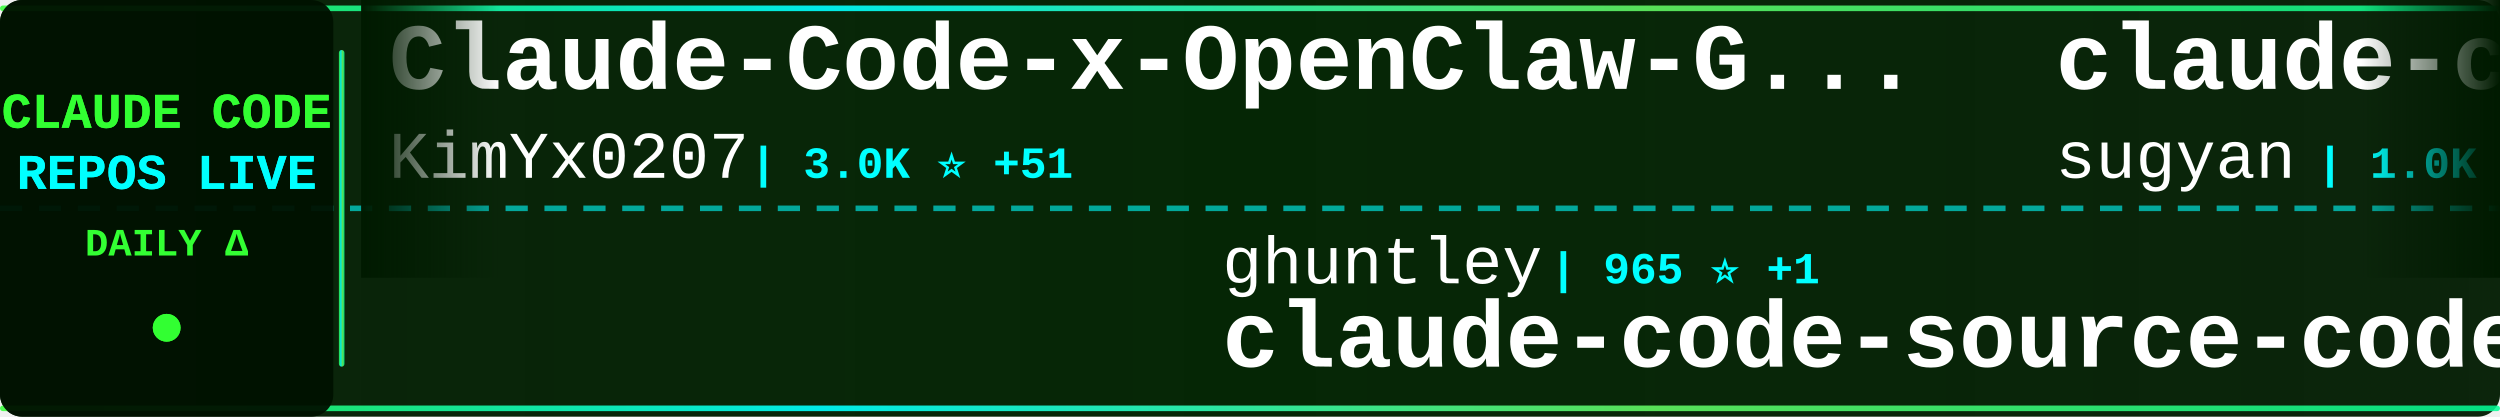
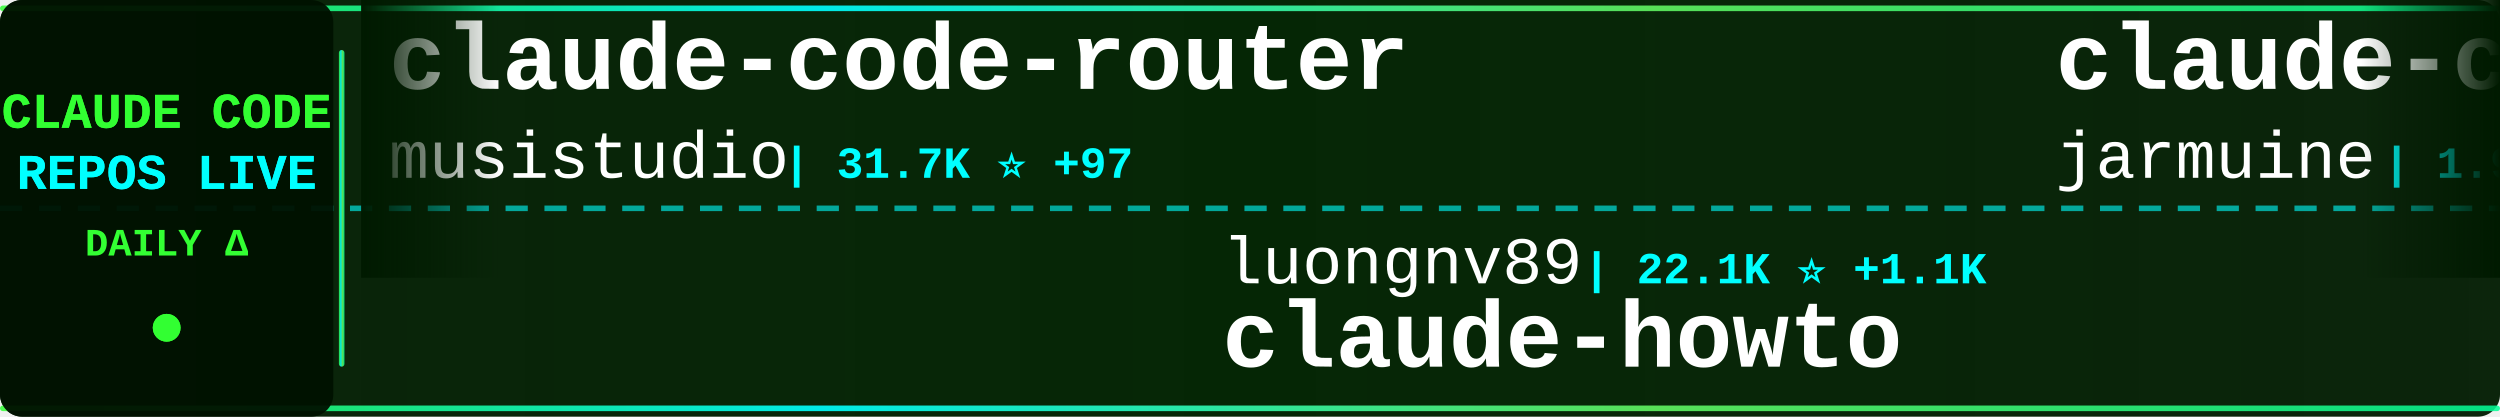
<svg xmlns="http://www.w3.org/2000/svg" width="900" height="150">
  <defs>
    <linearGradient id="tickerBg" x1="0%" y1="0%" x2="100%" y2="0%">
      <stop offset="0%" style="stop-color:#001a00;stop-opacity:0.95" />
      <stop offset="50%" style="stop-color:#002200;stop-opacity:0.98" />
      <stop offset="100%" style="stop-color:#001a00;stop-opacity:0.95" />
    </linearGradient>
    <linearGradient id="borderGrad" x1="0%" y1="0%" x2="100%" y2="0%">
      <stop offset="0%" style="stop-color:#33ff33;stop-opacity:0.85">
        <animate attributeName="stop-opacity" values="0.85;1;0.85" dur="2s" repeatCount="indefinite" />
      </stop>
      <stop offset="33%" style="stop-color:#00ffff;stop-opacity:0.9">
        <animate attributeName="stop-opacity" values="0.9;1;0.9" dur="2.2s" repeatCount="indefinite" />
      </stop>
      <stop offset="66%" style="stop-color:#66ff66;stop-opacity:0.85">
        <animate attributeName="stop-opacity" values="0.85;1;0.85" dur="1.8s" repeatCount="indefinite" />
      </stop>
      <stop offset="100%" style="stop-color:#00ff99;stop-opacity:0.85">
        <animate attributeName="stop-opacity" values="0.85;1;0.85" dur="2s" repeatCount="indefinite" />
      </stop>
    </linearGradient>
    <filter id="textGlow">
      <feGaussianBlur stdDeviation="0.1" result="coloredBlur" />
      <feMerge>
        <feMergeNode in="coloredBlur" />
        <feMergeNode in="SourceGraphic" />
      </feMerge>
    </filter>
    <filter id="metricGlow">
      <feGaussianBlur stdDeviation="0.2" result="coloredBlur" />
      <feMerge>
        <feMergeNode in="coloredBlur" />
        <feMergeNode in="SourceGraphic" />
      </feMerge>
    </filter>
    <linearGradient id="leftFade" x1="0%" y1="0%" x2="100%" y2="0%">
      <stop offset="0%" style="stop-color:#001a00;stop-opacity:1" />
      <stop offset="100%" style="stop-color:#001a00;stop-opacity:0" />
    </linearGradient>
    <linearGradient id="rightFade" x1="0%" y1="0%" x2="100%" y2="0%">
      <stop offset="0%" style="stop-color:#001a00;stop-opacity:0" />
      <stop offset="100%" style="stop-color:#001a00;stop-opacity:1" />
    </linearGradient>
  </defs>
  <rect width="900" height="150" fill="url(#tickerBg)" rx="8" />
  <rect x="0" y="2" width="900" height="2" fill="url(#borderGrad)" rx="1" />
  <rect x="0" y="146" width="900" height="2" fill="url(#borderGrad)" rx="1" />
  <line x1="0" y1="75" x2="900" y2="75" stroke="#00ffff" stroke-width="2" stroke-dasharray="8 6" opacity="0.6" />
  <rect x="0" y="0" width="120" height="150" fill="#001100" opacity="0.95" rx="8" />
  <text x="60" y="46" font-family="'Courier New', monospace" font-size="18" font-weight="bold" fill="#33ff33" text-anchor="middle" filter="url(#textGlow)">
    CLAUDE CODE
  </text>
  <text x="60" y="68" font-family="'Courier New', monospace" font-size="18" font-weight="bold" fill="#00ffff" text-anchor="middle" filter="url(#textGlow)">
    REPOS LIVE
  </text>
  <text x="60" y="92" font-family="'Courier New', monospace" font-size="14" font-weight="bold" fill="#33ff33" text-anchor="middle">
    DAILY Δ
  </text>
  <circle cx="60" cy="118" r="5" fill="#33ff33" filter="url(#metricGlow)">
    <animate attributeName="r" values="4;6;4" dur="1.5s" repeatCount="indefinite" />
    <animate attributeName="opacity" values="0.6;1;0.6" dur="1.5s" repeatCount="indefinite" />
  </circle>
  <rect x="122" y="18" width="2" height="114" fill="url(#borderGrad)" rx="1" />
  <clipPath id="tickerClip">
    <rect x="130" y="0" width="770" height="150" />
  </clipPath>
  <g clip-path="url(#tickerClip)">
    <g id="tickerItems">
      <animateTransform attributeName="transform" attributeType="XML" type="translate" from="0 0" to="-3000 0" dur="54s" repeatCount="indefinite" />
      <g transform="translate(0, 0)">
-         <text x="140" y="32" font-family="'Courier New', monospace" font-size="34" font-weight="bold" fill="#ffffff">Claude-Code-x-OpenClaw-G...</text>
-         <text x="140" y="64" font-family="'Courier New', monospace" font-size="24" font-weight="normal" fill="#ffffff" opacity="1.0">KimYx0207</text>
-         <text x="270" y="64" font-family="'Courier New', monospace" font-size="16" font-weight="bold" fill="#00ffff"> | 3.0K ⭐ +51</text>
+         <text x="140" y="32" font-family="'Courier New', monospace" font-size="34" font-weight="bold" fill="#ffffff">claude-code-router</text>
+         <text x="140" y="64" font-family="'Courier New', monospace" font-size="24" font-weight="normal" fill="#ffffff" opacity="1.0">musistudio</text>
+         <text x="282" y="64" font-family="'Courier New', monospace" font-size="16" font-weight="bold" fill="#00ffff"> | 31.7K ⭐ +97</text>
      </g>
      <g transform="translate(300, 0)">
-         <text x="140" y="102" font-family="'Courier New', monospace" font-size="24" font-weight="normal" fill="#ffffff" opacity="1.0">ghuntley</text>
-         <text x="258" y="102" font-family="'Courier New', monospace" font-size="16" font-weight="bold" fill="#00ffff"> | 965 ⭐ +1</text>
-         <text x="140" y="132" font-family="'Courier New', monospace" font-size="34" font-weight="bold" fill="#ffffff">claude-code-source-code-...</text>
+         <text x="140" y="102" font-family="'Courier New', monospace" font-size="24" font-weight="normal" fill="#ffffff" opacity="1.0">luongnv89</text>
+         <text x="270" y="102" font-family="'Courier New', monospace" font-size="16" font-weight="bold" fill="#00ffff"> | 22.1K ⭐ +1.1K</text>
+         <text x="140" y="132" font-family="'Courier New', monospace" font-size="34" font-weight="bold" fill="#ffffff">claude-howto</text>
      </g>
      <g transform="translate(600, 0)">
-         <text x="140" y="32" font-family="'Courier New', monospace" font-size="34" font-weight="bold" fill="#ffffff">claude-code-webui</text>
-         <text x="140" y="64" font-family="'Courier New', monospace" font-size="24" font-weight="normal" fill="#ffffff" opacity="1.0">sugyan</text>
-         <text x="234" y="64" font-family="'Courier New', monospace" font-size="16" font-weight="bold" fill="#00ffff"> | 1.0K ⭐ +3</text>
+         <text x="140" y="32" font-family="'Courier New', monospace" font-size="34" font-weight="bold" fill="#ffffff">claude-code</text>
+         <text x="140" y="64" font-family="'Courier New', monospace" font-size="24" font-weight="normal" fill="#ffffff" opacity="1.0">jarmuine</text>
+         <text x="258" y="64" font-family="'Courier New', monospace" font-size="16" font-weight="bold" fill="#00ffff"> | 1.9K ⭐ +45</text>
      </g>
      <g transform="translate(900, 0)">
-         <text x="140" y="102" font-family="'Courier New', monospace" font-size="24" font-weight="normal" fill="#ffffff" opacity="1.0">rohitg00</text>
-         <text x="258" y="102" font-family="'Courier New', monospace" font-size="16" font-weight="bold" fill="#00ffff"> | 1.1K ⭐ +22</text>
-         <text x="140" y="132" font-family="'Courier New', monospace" font-size="34" font-weight="bold" fill="#ffffff">awesome-claude-code-tool...</text>
+         <text x="140" y="102" font-family="'Courier New', monospace" font-size="24" font-weight="normal" fill="#ffffff" opacity="1.0">lorryjovens-hub</text>
+         <text x="342" y="102" font-family="'Courier New', monospace" font-size="16" font-weight="bold" fill="#00ffff"> | 1.2K ⭐ +58</text>
+         <text x="140" y="132" font-family="'Courier New', monospace" font-size="34" font-weight="bold" fill="#ffffff">claude-code-rust</text>
      </g>
      <g transform="translate(1200, 0)">
-         <text x="140" y="32" font-family="'Courier New', monospace" font-size="34" font-weight="bold" fill="#ffffff">free-claude-code</text>
-         <text x="140" y="64" font-family="'Courier New', monospace" font-size="24" font-weight="normal" fill="#ffffff" opacity="1.0">Alishahryar1</text>
-         <text x="306" y="64" font-family="'Courier New', monospace" font-size="16" font-weight="bold" fill="#00ffff"> | 1.7K ⭐ +64</text>
+         <text x="140" y="32" font-family="'Courier New', monospace" font-size="34" font-weight="bold" fill="#ffffff">gstack</text>
+         <text x="140" y="64" font-family="'Courier New', monospace" font-size="24" font-weight="normal" fill="#ffffff" opacity="1.0">garrytan</text>
+         <text x="258" y="64" font-family="'Courier New', monospace" font-size="16" font-weight="bold" fill="#00ffff"> | 66.1K ⭐ +1.0K</text>
      </g>
      <g transform="translate(1500, 0)">
-         <text x="140" y="102" font-family="'Courier New', monospace" font-size="24" font-weight="normal" fill="#ffffff" opacity="1.0">frankbria</text>
-         <text x="270" y="102" font-family="'Courier New', monospace" font-size="16" font-weight="bold" fill="#00ffff"> | 8.5K ⭐ +29</text>
-         <text x="140" y="132" font-family="'Courier New', monospace" font-size="34" font-weight="bold" fill="#ffffff">ralph-claude-code</text>
+         <text x="140" y="102" font-family="'Courier New', monospace" font-size="24" font-weight="normal" fill="#ffffff" opacity="1.0">wanshuiyin</text>
+         <text x="282" y="102" font-family="'Courier New', monospace" font-size="16" font-weight="bold" fill="#00ffff"> | 5.7K ⭐ +112</text>
+         <text x="140" y="132" font-family="'Courier New', monospace" font-size="34" font-weight="bold" fill="#ffffff">Auto-claude-code-researc...</text>
      </g>
      <g transform="translate(1800, 0)">
-         <text x="140" y="32" font-family="'Courier New', monospace" font-size="34" font-weight="bold" fill="#ffffff">claude-code-templates</text>
-         <text x="140" y="64" font-family="'Courier New', monospace" font-size="24" font-weight="normal" fill="#ffffff" opacity="1.0">davila7</text>
-         <text x="246" y="64" font-family="'Courier New', monospace" font-size="16" font-weight="bold" fill="#00ffff"> | 24.3K ⭐ +60</text>
+         <text x="140" y="32" font-family="'Courier New', monospace" font-size="34" font-weight="bold" fill="#ffffff">claude-code-analysis</text>
+         <text x="140" y="64" font-family="'Courier New', monospace" font-size="24" font-weight="normal" fill="#ffffff" opacity="1.0">liuup</text>
+         <text x="222" y="64" font-family="'Courier New', monospace" font-size="16" font-weight="bold" fill="#00ffff"> | 1.1K ⭐ +106</text>
      </g>
      <g transform="translate(2100, 0)">
-         <text x="140" y="102" font-family="'Courier New', monospace" font-size="24" font-weight="normal" fill="#ffffff" opacity="1.0">Yuyz0112</text>
-         <text x="258" y="102" font-family="'Courier New', monospace" font-size="16" font-weight="bold" fill="#00ffff"> | 2.3K ⭐ +4</text>
-         <text x="140" y="132" font-family="'Courier New', monospace" font-size="34" font-weight="bold" fill="#ffffff">claude-code-reverse</text>
+         <text x="140" y="102" font-family="'Courier New', monospace" font-size="24" font-weight="normal" fill="#ffffff" opacity="1.0">ChinaSiro</text>
+         <text x="270" y="102" font-family="'Courier New', monospace" font-size="16" font-weight="bold" fill="#00ffff"> | 8.6K ⭐ +85</text>
+         <text x="140" y="132" font-family="'Courier New', monospace" font-size="34" font-weight="bold" fill="#ffffff">claude-code-sourcemap</text>
      </g>
      <g transform="translate(2400, 0)">
-         <text x="140" y="32" font-family="'Courier New', monospace" font-size="34" font-weight="bold" fill="#ffffff">claude-code</text>
-         <text x="140" y="64" font-family="'Courier New', monospace" font-size="24" font-weight="normal" fill="#ffffff" opacity="1.0">VineeTagarwaL-code</text>
-         <text x="378" y="64" font-family="'Courier New', monospace" font-size="16" font-weight="bold" fill="#00ffff"> | 259 ⭐ +1</text>
+         <text x="140" y="32" font-family="'Courier New', monospace" font-size="34" font-weight="bold" fill="#ffffff">claude-code-source</text>
+         <text x="140" y="64" font-family="'Courier New', monospace" font-size="24" font-weight="normal" fill="#ffffff" opacity="1.0">AprilNEA</text>
+         <text x="258" y="64" font-family="'Courier New', monospace" font-size="16" font-weight="bold" fill="#00ffff"> | 364 ⭐ +6</text>
      </g>
      <g transform="translate(2700, 0)">
-         <text x="140" y="102" font-family="'Courier New', monospace" font-size="24" font-weight="normal" fill="#ffffff" opacity="1.0">claude-code-best</text>
-         <text x="354" y="102" font-family="'Courier New', monospace" font-size="16" font-weight="bold" fill="#00ffff"> | 14.4K ⭐ +417</text>
-         <text x="140" y="132" font-family="'Courier New', monospace" font-size="34" font-weight="bold" fill="#ffffff">claude-code</text>
+         <text x="140" y="102" font-family="'Courier New', monospace" font-size="24" font-weight="normal" fill="#ffffff" opacity="1.0">luyao618</text>
+         <text x="258" y="102" font-family="'Courier New', monospace" font-size="16" font-weight="bold" fill="#00ffff"> | 1.0K ⭐ +58</text>
+         <text x="140" y="132" font-family="'Courier New', monospace" font-size="34" font-weight="bold" fill="#ffffff">Claude-Code-Source-Study</text>
      </g>
      <g transform="translate(3000, 0)">
-         <text x="140" y="32" font-family="'Courier New', monospace" font-size="34" font-weight="bold" fill="#ffffff">Claude-Code-x-OpenClaw-G...</text>
-         <text x="140" y="64" font-family="'Courier New', monospace" font-size="24" font-weight="normal" fill="#ffffff" opacity="1.0">KimYx0207</text>
-         <text x="270" y="64" font-family="'Courier New', monospace" font-size="16" font-weight="bold" fill="#00ffff"> | 3.0K ⭐ +51</text>
+         <text x="140" y="32" font-family="'Courier New', monospace" font-size="34" font-weight="bold" fill="#ffffff">claude-code-router</text>
+         <text x="140" y="64" font-family="'Courier New', monospace" font-size="24" font-weight="normal" fill="#ffffff" opacity="1.0">musistudio</text>
+         <text x="282" y="64" font-family="'Courier New', monospace" font-size="16" font-weight="bold" fill="#00ffff"> | 31.7K ⭐ +97</text>
      </g>
      <g transform="translate(3300, 0)">
-         <text x="140" y="102" font-family="'Courier New', monospace" font-size="24" font-weight="normal" fill="#ffffff" opacity="1.0">ghuntley</text>
-         <text x="258" y="102" font-family="'Courier New', monospace" font-size="16" font-weight="bold" fill="#00ffff"> | 965 ⭐ +1</text>
-         <text x="140" y="132" font-family="'Courier New', monospace" font-size="34" font-weight="bold" fill="#ffffff">claude-code-source-code-...</text>
+         <text x="140" y="102" font-family="'Courier New', monospace" font-size="24" font-weight="normal" fill="#ffffff" opacity="1.0">luongnv89</text>
+         <text x="270" y="102" font-family="'Courier New', monospace" font-size="16" font-weight="bold" fill="#00ffff"> | 22.1K ⭐ +1.1K</text>
+         <text x="140" y="132" font-family="'Courier New', monospace" font-size="34" font-weight="bold" fill="#ffffff">claude-howto</text>
      </g>
      <g transform="translate(3600, 0)">
-         <text x="140" y="32" font-family="'Courier New', monospace" font-size="34" font-weight="bold" fill="#ffffff">claude-code-webui</text>
-         <text x="140" y="64" font-family="'Courier New', monospace" font-size="24" font-weight="normal" fill="#ffffff" opacity="1.0">sugyan</text>
-         <text x="234" y="64" font-family="'Courier New', monospace" font-size="16" font-weight="bold" fill="#00ffff"> | 1.0K ⭐ +3</text>
+         <text x="140" y="32" font-family="'Courier New', monospace" font-size="34" font-weight="bold" fill="#ffffff">claude-code</text>
+         <text x="140" y="64" font-family="'Courier New', monospace" font-size="24" font-weight="normal" fill="#ffffff" opacity="1.0">jarmuine</text>
+         <text x="258" y="64" font-family="'Courier New', monospace" font-size="16" font-weight="bold" fill="#00ffff"> | 1.9K ⭐ +45</text>
      </g>
      <g transform="translate(3900, 0)">
-         <text x="140" y="102" font-family="'Courier New', monospace" font-size="24" font-weight="normal" fill="#ffffff" opacity="1.0">rohitg00</text>
-         <text x="258" y="102" font-family="'Courier New', monospace" font-size="16" font-weight="bold" fill="#00ffff"> | 1.1K ⭐ +22</text>
-         <text x="140" y="132" font-family="'Courier New', monospace" font-size="34" font-weight="bold" fill="#ffffff">awesome-claude-code-tool...</text>
+         <text x="140" y="102" font-family="'Courier New', monospace" font-size="24" font-weight="normal" fill="#ffffff" opacity="1.0">lorryjovens-hub</text>
+         <text x="342" y="102" font-family="'Courier New', monospace" font-size="16" font-weight="bold" fill="#00ffff"> | 1.2K ⭐ +58</text>
+         <text x="140" y="132" font-family="'Courier New', monospace" font-size="34" font-weight="bold" fill="#ffffff">claude-code-rust</text>
      </g>
    </g>
  </g>
  <rect x="130" y="0" width="50" height="100" fill="url(#leftFade)" />
  <rect x="850" y="0" width="50" height="100" fill="url(#rightFade)" />
</svg>
